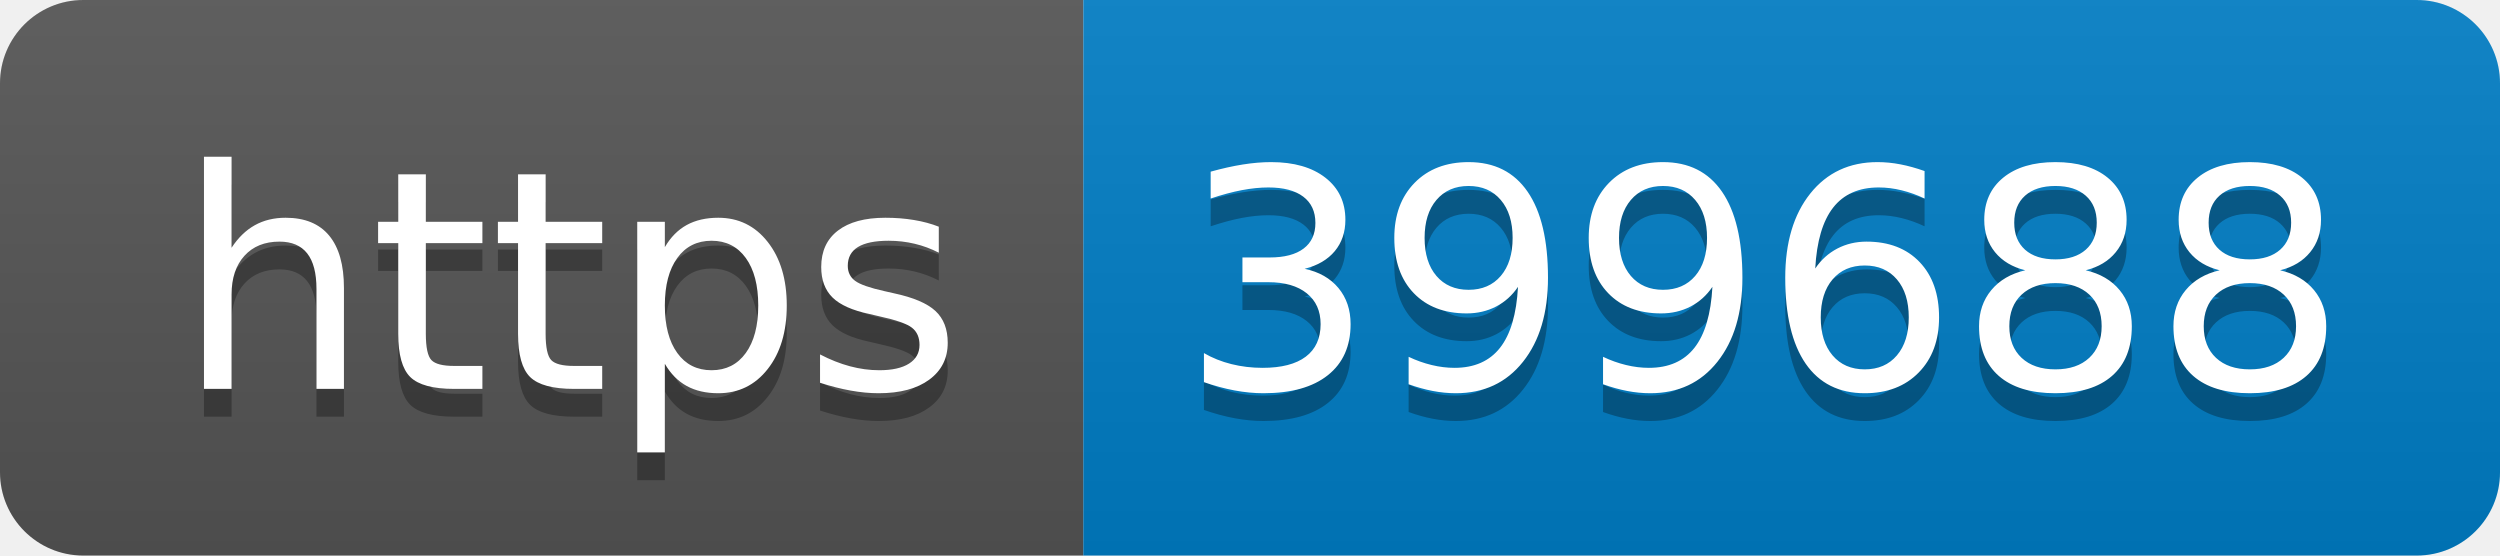
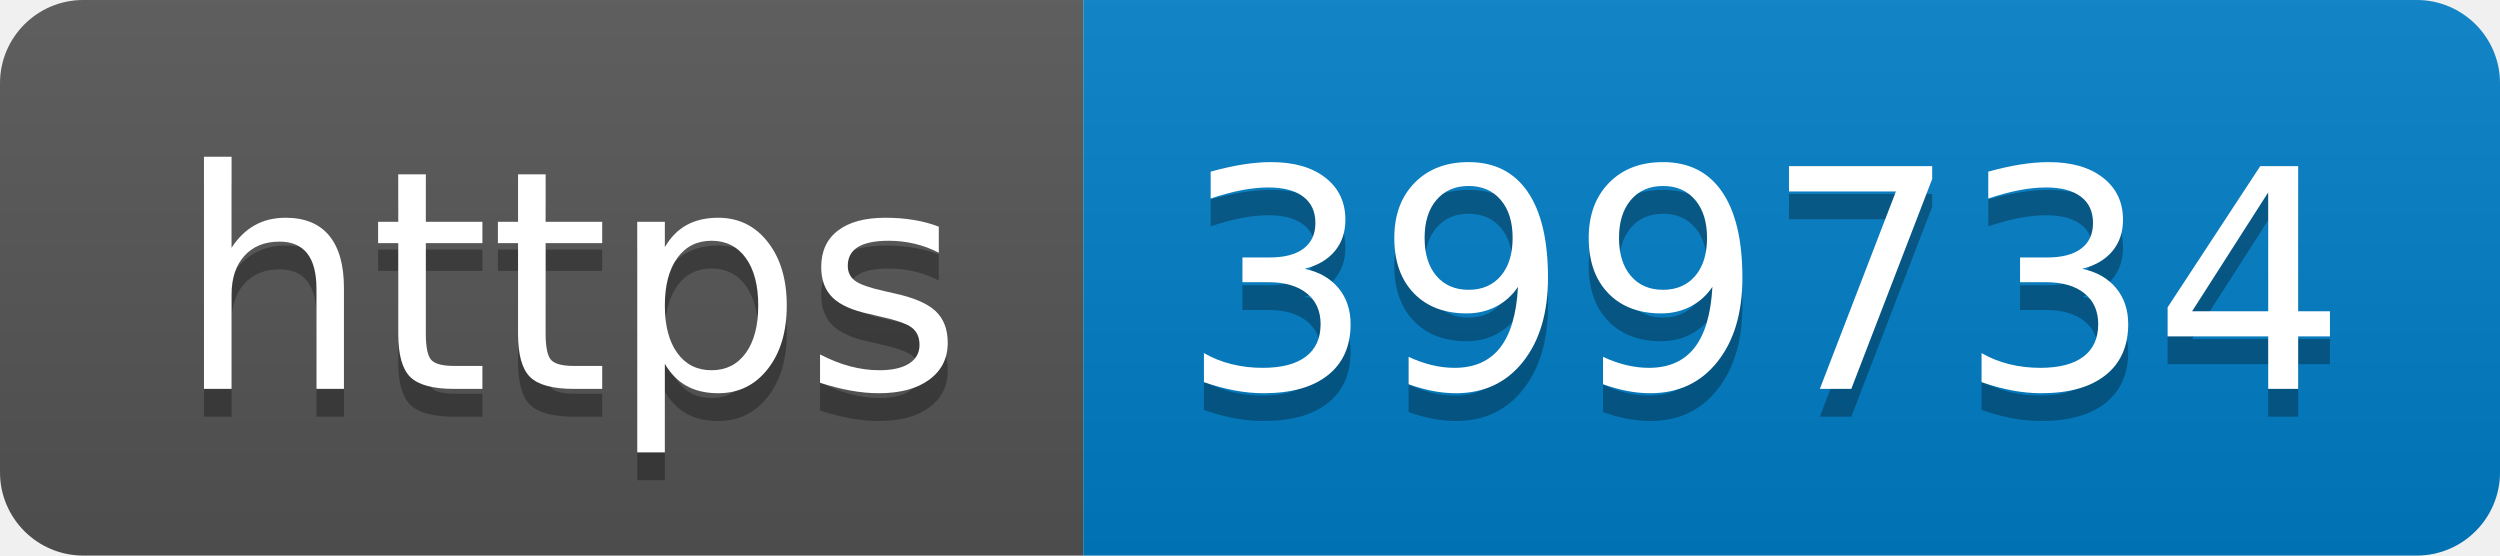
- <svg xmlns="http://www.w3.org/2000/svg" width="90" height="20" role="img" aria-label="https: 399688">
+ <svg xmlns="http://www.w3.org/2000/svg" width="90" height="20" role="img" aria-label="https: 399734">
  <linearGradient id="s" x2="0" y2="100%">
    <stop offset="0" stop-color="#bbb" stop-opacity=".1" />
    <stop offset="1" stop-opacity=".1" />
  </linearGradient>
  <clipPath id="r">
    <rect width="90" height="20" rx="3" fill="#fff" />
  </clipPath>
  <g clip-path="url(#r)">
    <rect width="39" height="20" fill="#555" />
    <rect x="39" width="51" height="20" fill="#007ec6" />
    <rect width="90" height="20" fill="url(#s)" />
  </g>
  <g fill="#fff" text-anchor="middle" font-family="Verdana,Geneva,DejaVu Sans,sans-serif" text-rendering="geometricPrecision" font-size="110">
    <text aria-hidden="true" x="205" y="150" fill="#010101" fill-opacity=".3" transform="scale(.1)" textLength="290">https</text>
    <text x="205" y="140" transform="scale(.1)" fill="#fff" textLength="290">https</text>
-     <text aria-hidden="true" x="635" y="150" fill="#010101" fill-opacity=".3" transform="scale(.1)" textLength="410">399688</text>
-     <text x="635" y="140" transform="scale(.1)" fill="#fff" textLength="410">399688</text>
+     <text aria-hidden="true" x="635" y="150" fill="#010101" fill-opacity=".3" transform="scale(.1)" textLength="410">399734</text>
+     <text x="635" y="140" transform="scale(.1)" fill="#fff" textLength="410">399734</text>
  </g>
</svg>
